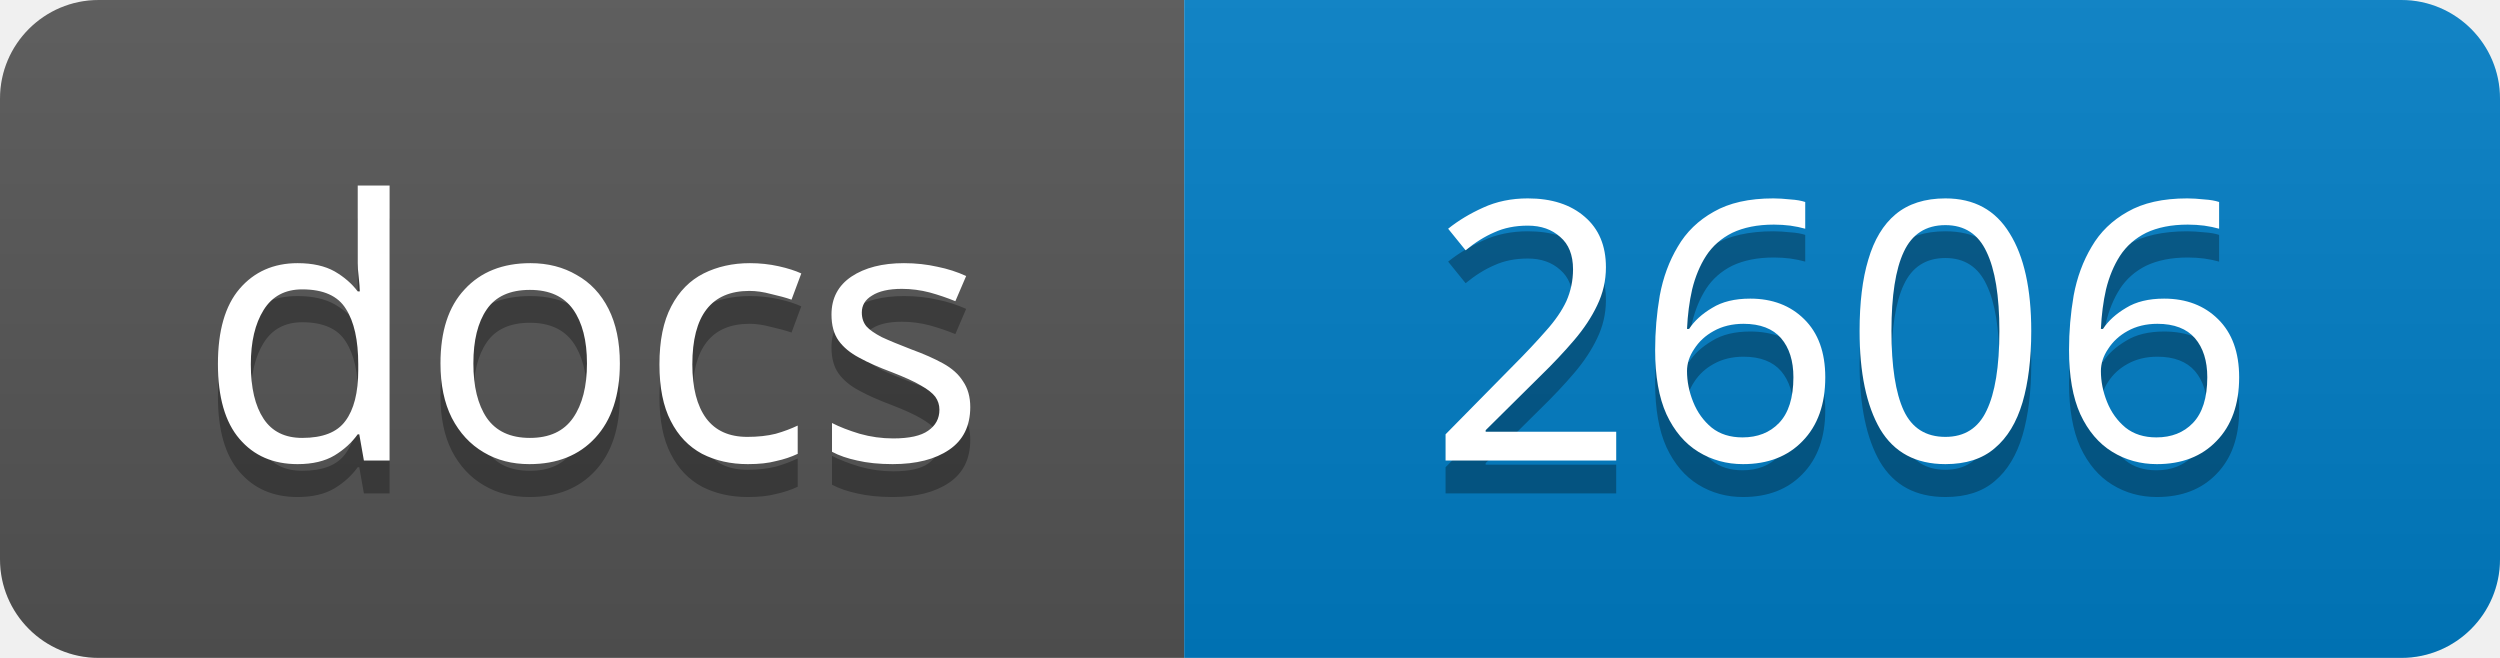
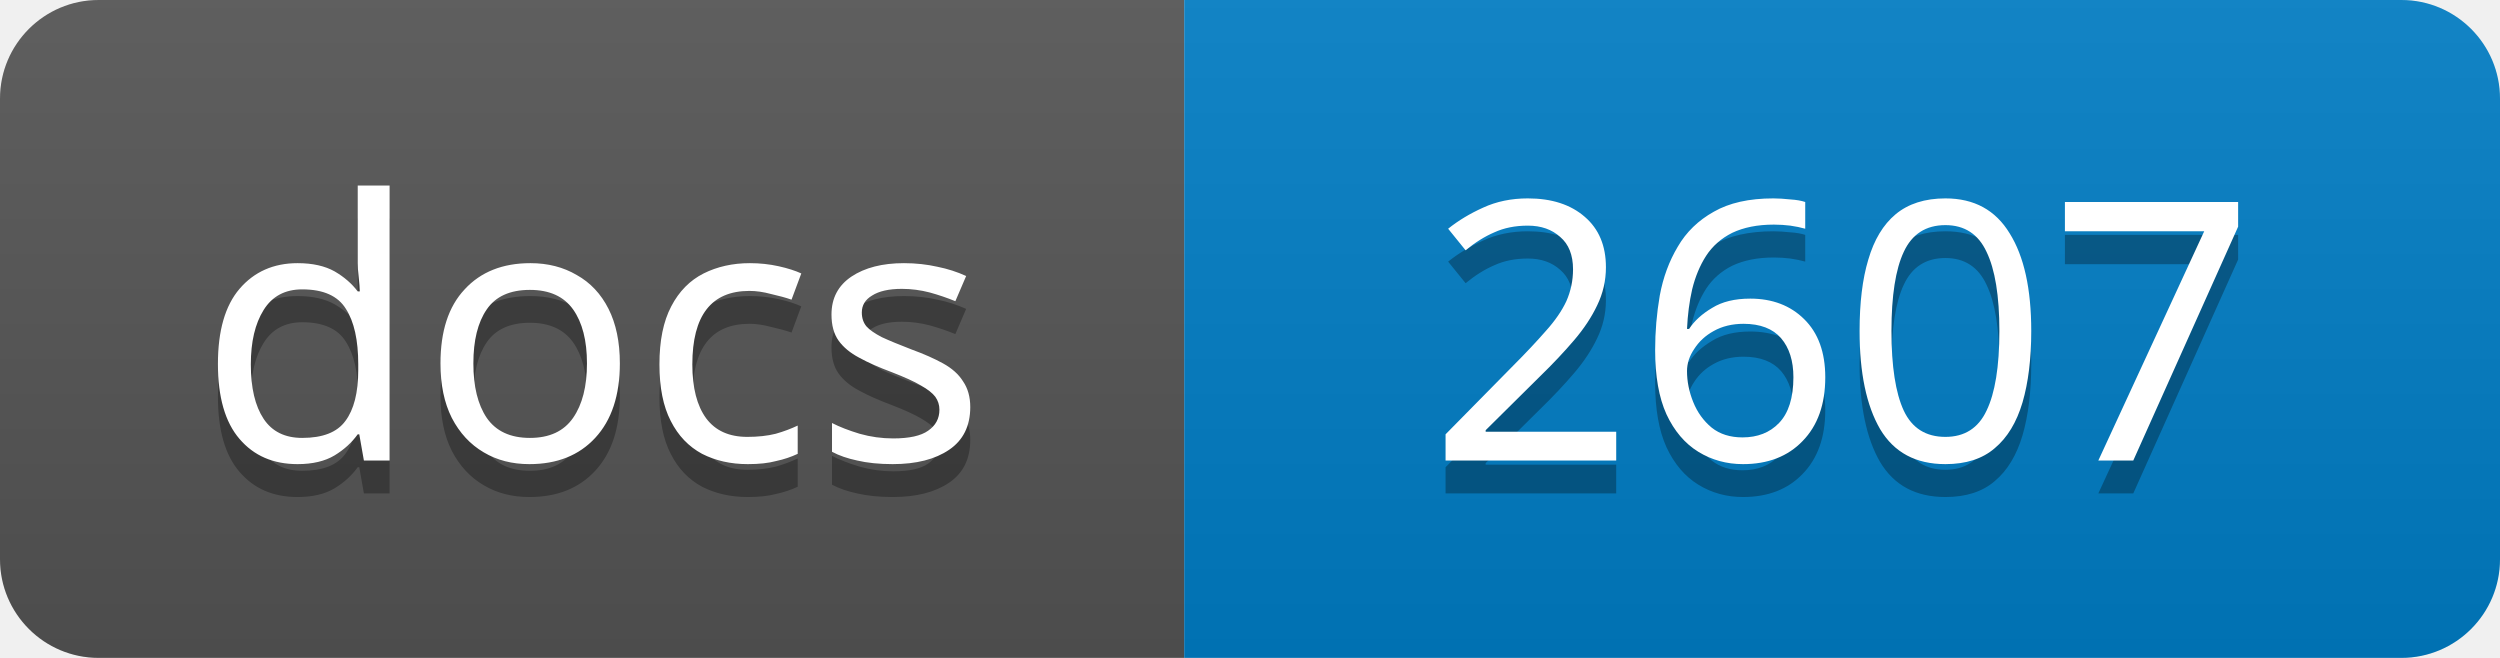
<svg xmlns="http://www.w3.org/2000/svg" width="76" height="20">
  <linearGradient id="s" x2="0" y2="100%">
    <stop offset="0" stop-color="#bbb" stop-opacity=".1" />
    <stop offset="1" stop-opacity=".1" />
  </linearGradient>
  <clipPath id="r">
    <rect width="76" height="20" rx="3" />
  </clipPath>
  <g clip-path="url(#r)">
    <rect width="36" height="20" fill="#555" />
    <rect x="36" width="40" height="20" fill="#007ec6" />
    <rect width="76" height="20" fill="url(#s)" />
  </g>
  <g fill="#fff" text-anchor="middle" font-family="Verdana,Geneva,sans-serif" font-size="11">
    <text x="18" y="15" fill="#010101" fill-opacity=".3">docs</text>
    <text x="18" y="14">docs</text>
-     <text x="56" y="15" fill="#010101" fill-opacity=".3">2606</text>
-     <text x="56" y="14">2606</text>
+     <text x="56" y="15" fill="#010101" fill-opacity=".3">2607</text>
+     <text x="56" y="14">2607</text>
  </g>
</svg>
